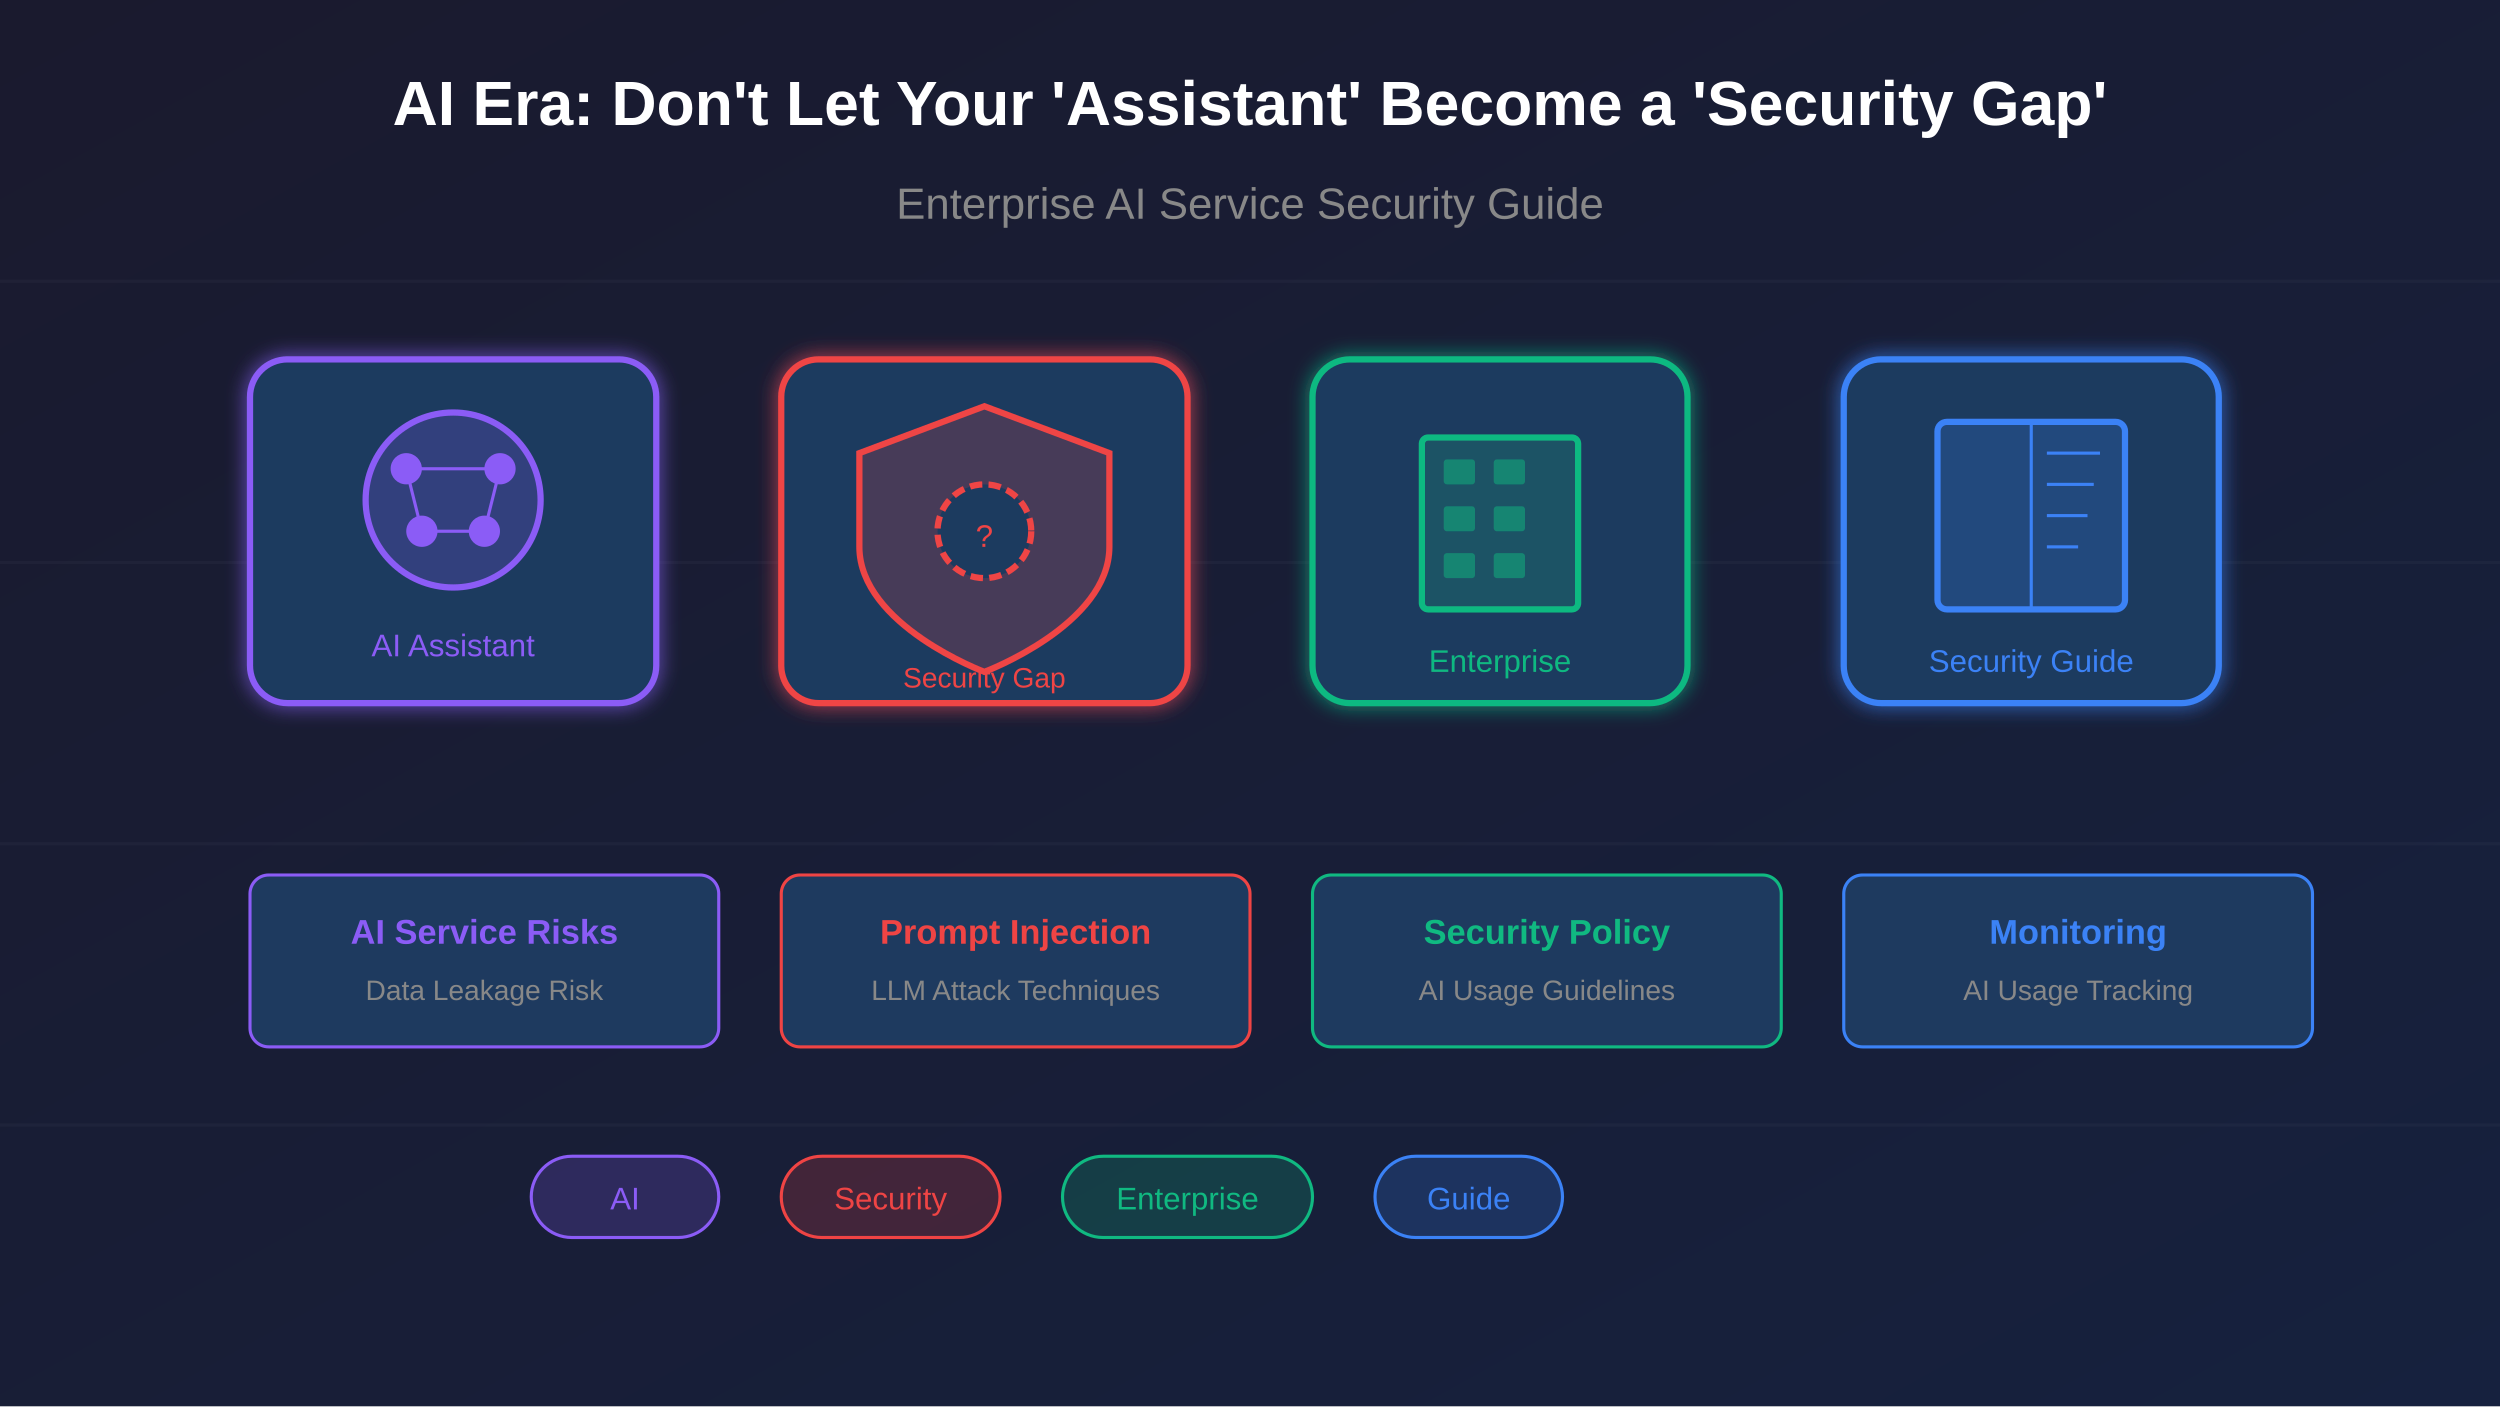
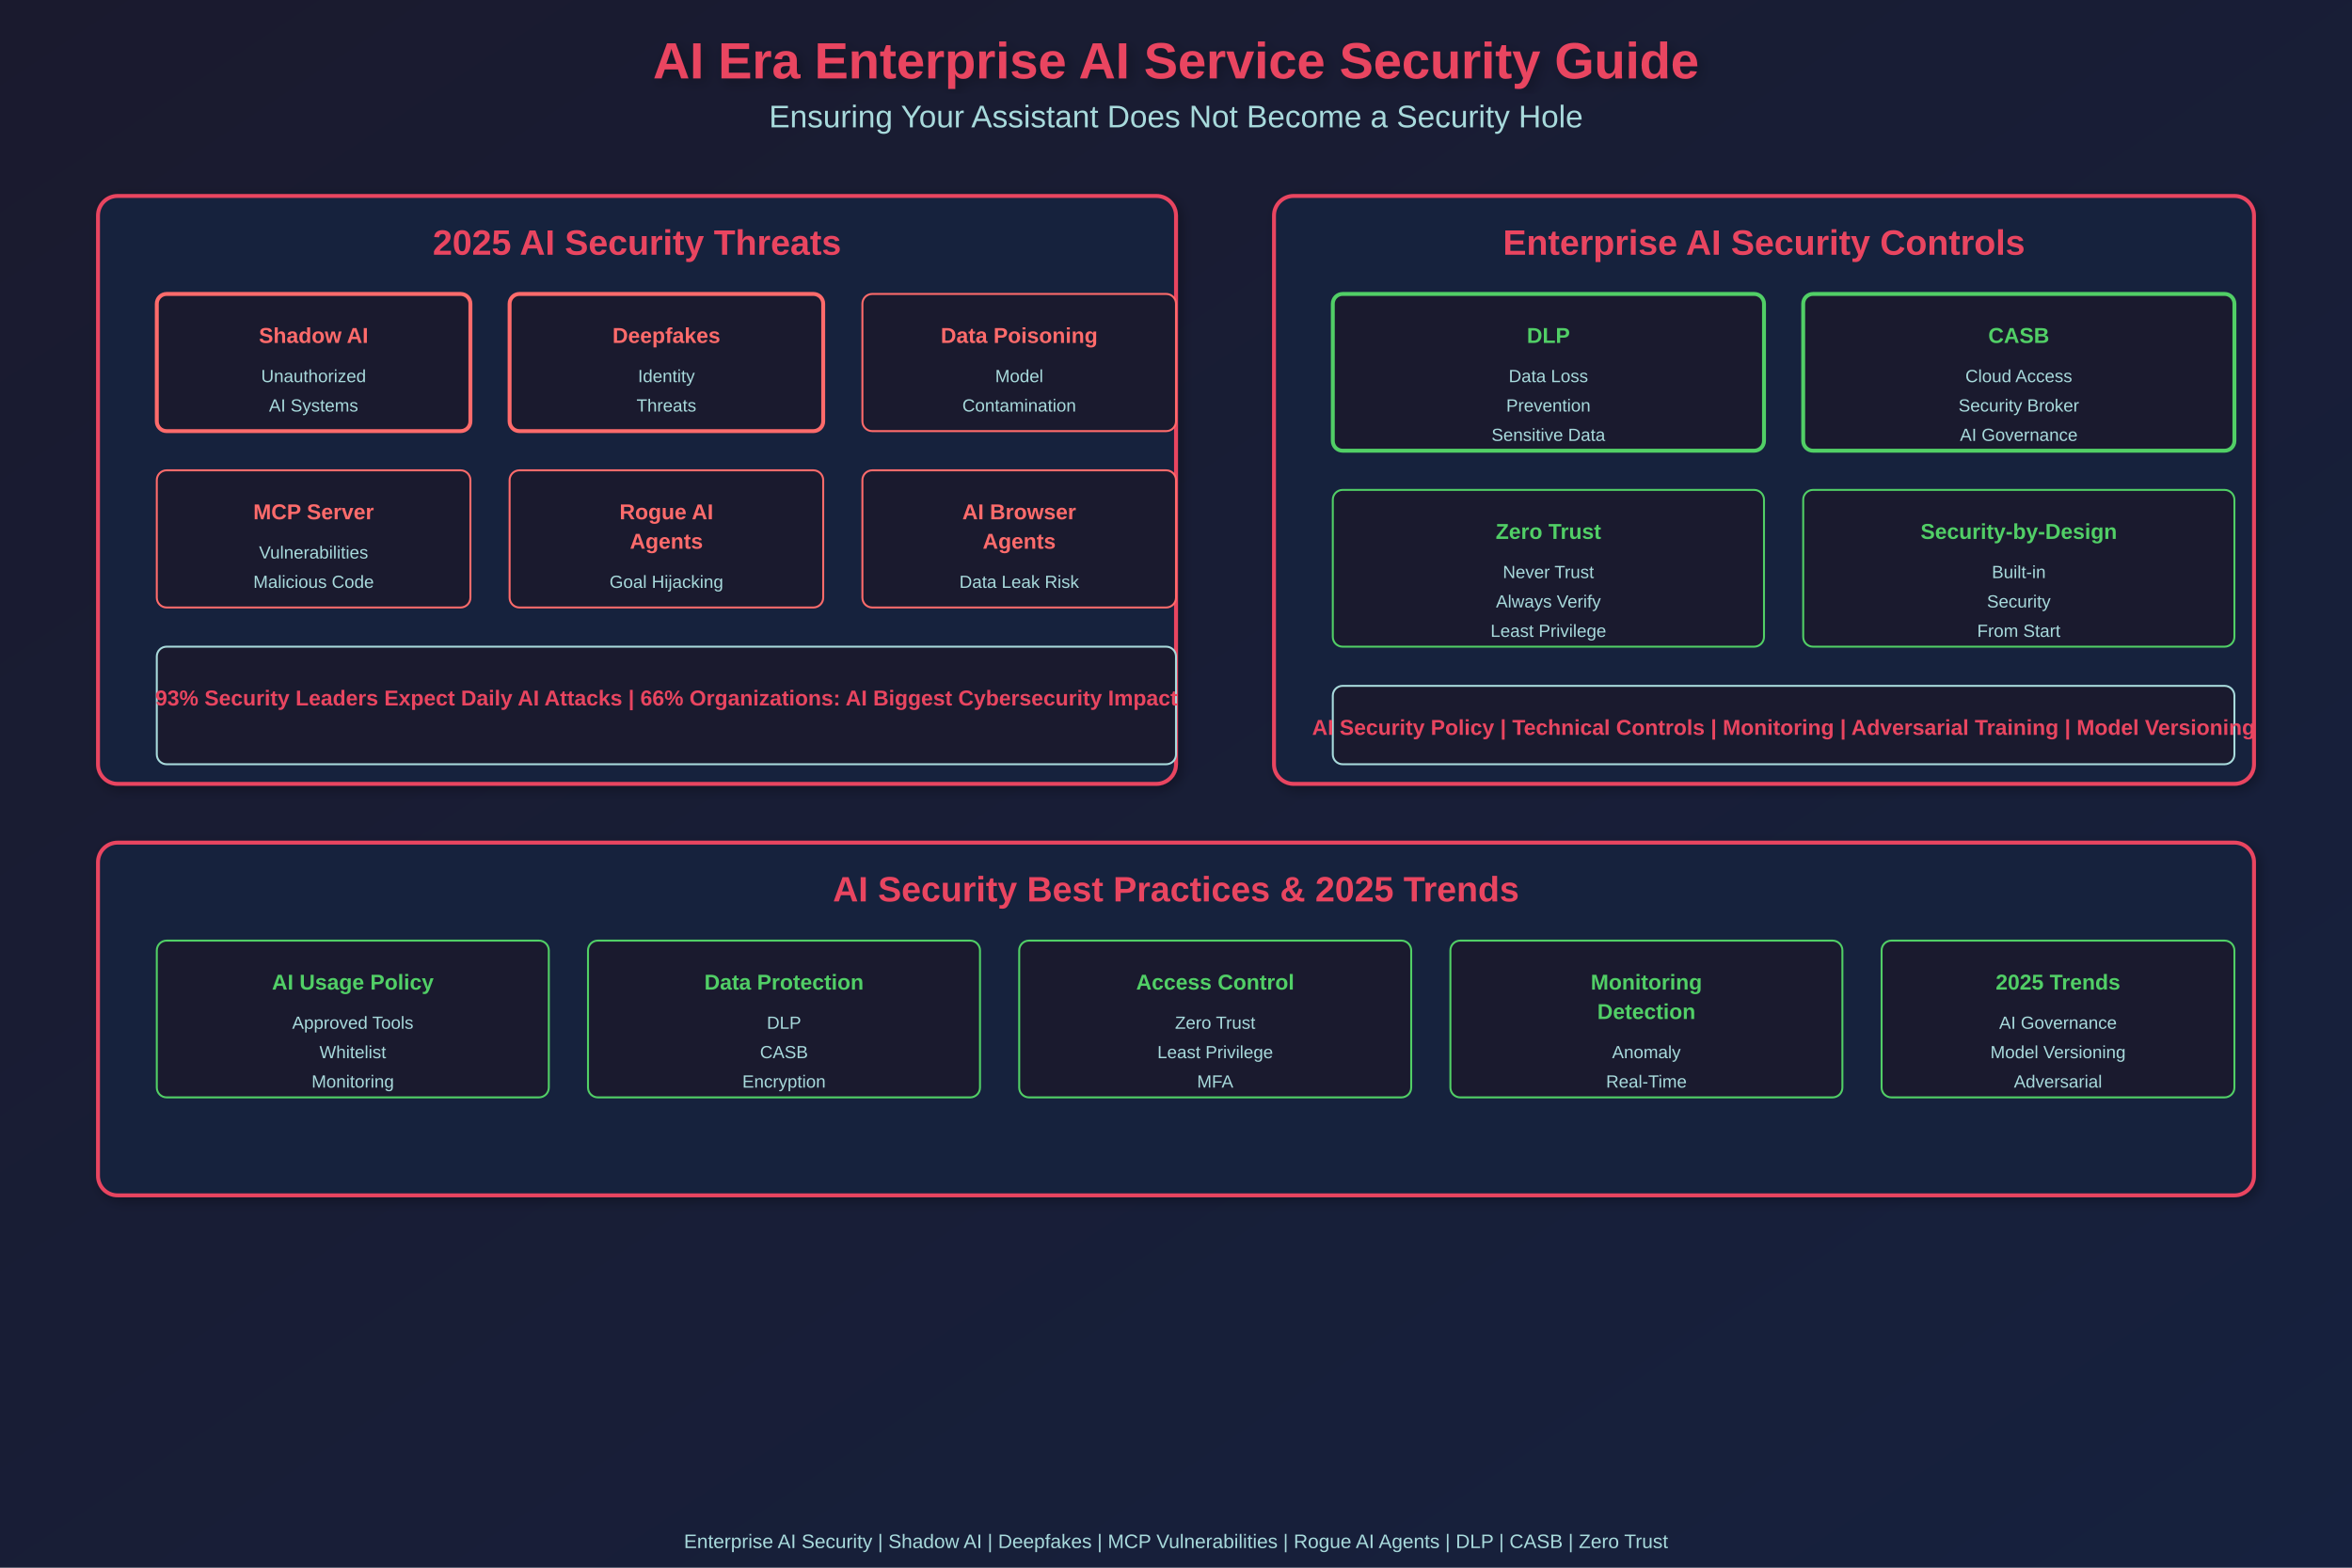
- <svg xmlns="http://www.w3.org/2000/svg" viewBox="0 0 800 450">
+ <svg xmlns="http://www.w3.org/2000/svg" width="1200" height="800">
  <defs>
-     <linearGradient id="bgGrad" x1="0%" y1="0%" x2="100%" y2="100%">
+     <linearGradient id="grad1" x1="0%" y1="0%" x2="100%" y2="100%">
      <stop offset="0%" style="stop-color:#1a1a2e;stop-opacity:1" />
      <stop offset="100%" style="stop-color:#16213e;stop-opacity:1" />
    </linearGradient>
-     <filter id="glow">
-       <feGaussianBlur stdDeviation="3" result="coloredBlur" />
+     <filter id="shadow">
+       <feGaussianBlur in="SourceAlpha" stdDeviation="3" />
+       <feOffset dx="2" dy="2" result="offsetblur" />
+       <feComponentTransfer>
+         <feFuncA type="linear" slope="0.3" />
+       </feComponentTransfer>
      <feMerge>
-         <feMergeNode in="coloredBlur" />
+         <feMergeNode />
        <feMergeNode in="SourceGraphic" />
      </feMerge>
    </filter>
  </defs>
-   <rect width="800" height="450" fill="url(#bgGrad)" />
-   <g stroke="#ffffff" stroke-opacity="0.03" stroke-width="1">
-     <line x1="0" y1="90" x2="800" y2="90" />
-     <line x1="0" y1="180" x2="800" y2="180" />
-     <line x1="0" y1="270" x2="800" y2="270" />
-     <line x1="0" y1="360" x2="800" y2="360" />
-   </g>
-   <g transform="translate(80, 115)" filter="url(#glow)">
-     <rect x="0" y="0" width="130" height="110" rx="12" fill="#1e3a5f" stroke="#8b5cf6" stroke-width="2" />
-     <circle cx="65" cy="45" r="28" fill="#8b5cf6" fill-opacity="0.2" stroke="#8b5cf6" stroke-width="2" />
-     <circle cx="50" cy="35" r="5" fill="#8b5cf6" />
-     <circle cx="80" cy="35" r="5" fill="#8b5cf6" />
-     <circle cx="55" cy="55" r="5" fill="#8b5cf6" />
-     <circle cx="75" cy="55" r="5" fill="#8b5cf6" />
-     <line x1="50" y1="35" x2="80" y2="35" stroke="#8b5cf6" stroke-width="1" />
-     <line x1="50" y1="35" x2="55" y2="55" stroke="#8b5cf6" stroke-width="1" />
-     <line x1="80" y1="35" x2="75" y2="55" stroke="#8b5cf6" stroke-width="1" />
-     <line x1="55" y1="55" x2="75" y2="55" stroke="#8b5cf6" stroke-width="1" />
-     <text x="65" y="95" font-family="Arial, sans-serif" font-size="10" fill="#8b5cf6" text-anchor="middle">AI Assistant</text>
-   </g>
-   <g transform="translate(250, 115)" filter="url(#glow)">
-     <rect x="0" y="0" width="130" height="110" rx="12" fill="#1e3a5f" stroke="#ef4444" stroke-width="2" />
-     <path d="M65 15 L105 30 L105 60 C105 85 65 100 65 100 C65 100 25 85 25 60 L25 30 Z" fill="#ef4444" fill-opacity="0.2" stroke="#ef4444" stroke-width="2" />
-     <circle cx="65" cy="55" r="15" fill="#1e3a5f" stroke="#ef4444" stroke-width="2" stroke-dasharray="4,2" />
-     <text x="65" y="60" font-family="Arial, sans-serif" font-size="10" fill="#ef4444" text-anchor="middle">?</text>
-     <text x="65" y="105" font-family="Arial, sans-serif" font-size="9" fill="#ef4444" text-anchor="middle">Security Gap</text>
-   </g>
-   <g transform="translate(420, 115)" filter="url(#glow)">
-     <rect x="0" y="0" width="120" height="110" rx="12" fill="#1e3a5f" stroke="#10b981" stroke-width="2" />
-     <rect x="35" y="25" width="50" height="55" rx="2" fill="#10b981" fill-opacity="0.2" stroke="#10b981" stroke-width="2" />
-     <rect x="42" y="32" width="10" height="8" rx="1" fill="#10b981" fill-opacity="0.5" />
-     <rect x="58" y="32" width="10" height="8" rx="1" fill="#10b981" fill-opacity="0.5" />
-     <rect x="42" y="47" width="10" height="8" rx="1" fill="#10b981" fill-opacity="0.5" />
-     <rect x="58" y="47" width="10" height="8" rx="1" fill="#10b981" fill-opacity="0.5" />
-     <rect x="42" y="62" width="10" height="8" rx="1" fill="#10b981" fill-opacity="0.5" />
-     <rect x="58" y="62" width="10" height="8" rx="1" fill="#10b981" fill-opacity="0.5" />
-     <text x="60" y="100" font-family="Arial, sans-serif" font-size="10" fill="#10b981" text-anchor="middle">Enterprise</text>
-   </g>
-   <g transform="translate(590, 115)" filter="url(#glow)">
-     <rect x="0" y="0" width="120" height="110" rx="12" fill="#1e3a5f" stroke="#3b82f6" stroke-width="2" />
-     <rect x="30" y="20" width="60" height="60" rx="3" fill="#3b82f6" fill-opacity="0.2" stroke="#3b82f6" stroke-width="2" />
-     <line x1="60" y1="20" x2="60" y2="80" stroke="#3b82f6" stroke-width="1" />
-     <line x1="65" y1="30" x2="82" y2="30" stroke="#3b82f6" stroke-width="1" />
-     <line x1="65" y1="40" x2="80" y2="40" stroke="#3b82f6" stroke-width="1" />
-     <line x1="65" y1="50" x2="78" y2="50" stroke="#3b82f6" stroke-width="1" />
-     <line x1="65" y1="60" x2="75" y2="60" stroke="#3b82f6" stroke-width="1" />
-     <text x="60" y="100" font-family="Arial, sans-serif" font-size="10" fill="#3b82f6" text-anchor="middle">Security Guide</text>
-   </g>
-   <text x="400" y="40" font-family="Arial, sans-serif" font-size="20" font-weight="bold" fill="#ffffff" text-anchor="middle">
-     AI Era: Don't Let Your 'Assistant' Become a 'Security Gap'
-   </text>
-   <text x="400" y="70" font-family="Arial, sans-serif" font-size="14" fill="#888" text-anchor="middle">
-     Enterprise AI Service Security Guide
-   </text>
-   <g transform="translate(80, 280)">
-     <rect x="0" y="0" width="150" height="55" rx="6" fill="#1e3a5f" stroke="#8b5cf6" stroke-width="1" />
-     <text x="75" y="22" font-family="Arial, sans-serif" font-size="11" font-weight="bold" fill="#8b5cf6" text-anchor="middle">AI Service Risks</text>
-     <text x="75" y="40" font-family="Arial, sans-serif" font-size="9" fill="#888" text-anchor="middle">Data Leakage Risk</text>
-   </g>
-   <g transform="translate(250, 280)">
-     <rect x="0" y="0" width="150" height="55" rx="6" fill="#1e3a5f" stroke="#ef4444" stroke-width="1" />
-     <text x="75" y="22" font-family="Arial, sans-serif" font-size="11" font-weight="bold" fill="#ef4444" text-anchor="middle">Prompt Injection</text>
-     <text x="75" y="40" font-family="Arial, sans-serif" font-size="9" fill="#888" text-anchor="middle">LLM Attack Techniques</text>
-   </g>
-   <g transform="translate(420, 280)">
-     <rect x="0" y="0" width="150" height="55" rx="6" fill="#1e3a5f" stroke="#10b981" stroke-width="1" />
-     <text x="75" y="22" font-family="Arial, sans-serif" font-size="11" font-weight="bold" fill="#10b981" text-anchor="middle">Security Policy</text>
-     <text x="75" y="40" font-family="Arial, sans-serif" font-size="9" fill="#888" text-anchor="middle">AI Usage Guidelines</text>
-   </g>
-   <g transform="translate(590, 280)">
-     <rect x="0" y="0" width="150" height="55" rx="6" fill="#1e3a5f" stroke="#3b82f6" stroke-width="1" />
-     <text x="75" y="22" font-family="Arial, sans-serif" font-size="11" font-weight="bold" fill="#3b82f6" text-anchor="middle">Monitoring</text>
-     <text x="75" y="40" font-family="Arial, sans-serif" font-size="9" fill="#888" text-anchor="middle">AI Usage Tracking</text>
-   </g>
-   <g transform="translate(170, 370)">
-     <rect x="0" y="0" width="60" height="26" rx="13" fill="#8b5cf6" fill-opacity="0.2" stroke="#8b5cf6" stroke-width="1" />
-     <text x="30" y="17" font-family="Arial, sans-serif" font-size="10" fill="#8b5cf6" text-anchor="middle">AI</text>
-   </g>
-   <g transform="translate(250, 370)">
-     <rect x="0" y="0" width="70" height="26" rx="13" fill="#ef4444" fill-opacity="0.2" stroke="#ef4444" stroke-width="1" />
-     <text x="35" y="17" font-family="Arial, sans-serif" font-size="10" fill="#ef4444" text-anchor="middle">Security</text>
-   </g>
-   <g transform="translate(340, 370)">
-     <rect x="0" y="0" width="80" height="26" rx="13" fill="#10b981" fill-opacity="0.2" stroke="#10b981" stroke-width="1" />
-     <text x="40" y="17" font-family="Arial, sans-serif" font-size="10" fill="#10b981" text-anchor="middle">Enterprise</text>
-   </g>
-   <g transform="translate(440, 370)">
-     <rect x="0" y="0" width="60" height="26" rx="13" fill="#3b82f6" fill-opacity="0.2" stroke="#3b82f6" stroke-width="1" />
-     <text x="30" y="17" font-family="Arial, sans-serif" font-size="10" fill="#3b82f6" text-anchor="middle">Guide</text>
-   </g>
+   <rect width="1200" height="800" fill="url(#grad1)" />
+   <text x="600" y="40" font-family="Arial, sans-serif" font-size="26" font-weight="bold" fill="#e94560" text-anchor="middle" filter="url(#shadow)">AI Era Enterprise AI Service Security Guide</text>
+   <text x="600" y="65" font-family="Arial, sans-serif" font-size="16" fill="#a8dadc" text-anchor="middle">Ensuring Your Assistant Does Not Become a Security Hole</text>
+   <rect x="50" y="100" width="550" height="300" rx="10" fill="#16213e" stroke="#e94560" stroke-width="2" filter="url(#shadow)" />
+   <text x="325" y="130" font-family="Arial, sans-serif" font-size="18" font-weight="bold" fill="#e94560" text-anchor="middle">2025 AI Security Threats</text>
+   <rect x="80" y="150" width="160" height="70" rx="5" fill="#1a1a2e" stroke="#ff6b6b" stroke-width="2" />
+   <text x="160" y="175" font-family="Arial, sans-serif" font-size="11" font-weight="bold" fill="#ff6b6b" text-anchor="middle">Shadow AI</text>
+   <text x="160" y="195" font-family="Arial, sans-serif" font-size="9" fill="#a8dadc" text-anchor="middle">Unauthorized</text>
+   <text x="160" y="210" font-family="Arial, sans-serif" font-size="9" fill="#a8dadc" text-anchor="middle">AI Systems</text>
+   <rect x="260" y="150" width="160" height="70" rx="5" fill="#1a1a2e" stroke="#ff6b6b" stroke-width="2" />
+   <text x="340" y="175" font-family="Arial, sans-serif" font-size="11" font-weight="bold" fill="#ff6b6b" text-anchor="middle">Deepfakes</text>
+   <text x="340" y="195" font-family="Arial, sans-serif" font-size="9" fill="#a8dadc" text-anchor="middle">Identity</text>
+   <text x="340" y="210" font-family="Arial, sans-serif" font-size="9" fill="#a8dadc" text-anchor="middle">Threats</text>
+   <rect x="440" y="150" width="160" height="70" rx="5" fill="#1a1a2e" stroke="#ff6b6b" stroke-width="1" />
+   <text x="520" y="175" font-family="Arial, sans-serif" font-size="11" font-weight="bold" fill="#ff6b6b" text-anchor="middle">Data Poisoning</text>
+   <text x="520" y="195" font-family="Arial, sans-serif" font-size="9" fill="#a8dadc" text-anchor="middle">Model</text>
+   <text x="520" y="210" font-family="Arial, sans-serif" font-size="9" fill="#a8dadc" text-anchor="middle">Contamination</text>
+   <rect x="80" y="240" width="160" height="70" rx="5" fill="#1a1a2e" stroke="#ff6b6b" stroke-width="1" />
+   <text x="160" y="265" font-family="Arial, sans-serif" font-size="11" font-weight="bold" fill="#ff6b6b" text-anchor="middle">MCP Server</text>
+   <text x="160" y="285" font-family="Arial, sans-serif" font-size="9" fill="#a8dadc" text-anchor="middle">Vulnerabilities</text>
+   <text x="160" y="300" font-family="Arial, sans-serif" font-size="9" fill="#a8dadc" text-anchor="middle">Malicious Code</text>
+   <rect x="260" y="240" width="160" height="70" rx="5" fill="#1a1a2e" stroke="#ff6b6b" stroke-width="1" />
+   <text x="340" y="265" font-family="Arial, sans-serif" font-size="11" font-weight="bold" fill="#ff6b6b" text-anchor="middle">Rogue AI</text>
+   <text x="340" y="280" font-family="Arial, sans-serif" font-size="11" font-weight="bold" fill="#ff6b6b" text-anchor="middle">Agents</text>
+   <text x="340" y="300" font-family="Arial, sans-serif" font-size="9" fill="#a8dadc" text-anchor="middle">Goal Hijacking</text>
+   <rect x="440" y="240" width="160" height="70" rx="5" fill="#1a1a2e" stroke="#ff6b6b" stroke-width="1" />
+   <text x="520" y="265" font-family="Arial, sans-serif" font-size="11" font-weight="bold" fill="#ff6b6b" text-anchor="middle">AI Browser</text>
+   <text x="520" y="280" font-family="Arial, sans-serif" font-size="11" font-weight="bold" fill="#ff6b6b" text-anchor="middle">Agents</text>
+   <text x="520" y="300" font-family="Arial, sans-serif" font-size="9" fill="#a8dadc" text-anchor="middle">Data Leak Risk</text>
+   <rect x="80" y="330" width="520" height="60" rx="5" fill="#1a1a2e" stroke="#a8dadc" stroke-width="1" />
+   <text x="340" y="360" font-family="Arial, sans-serif" font-size="11" font-weight="bold" fill="#e94560" text-anchor="middle">93% Security Leaders Expect Daily AI Attacks | 66% Organizations: AI Biggest Cybersecurity Impact</text>
+   <rect x="650" y="100" width="500" height="300" rx="10" fill="#16213e" stroke="#e94560" stroke-width="2" filter="url(#shadow)" />
+   <text x="900" y="130" font-family="Arial, sans-serif" font-size="18" font-weight="bold" fill="#e94560" text-anchor="middle">Enterprise AI Security Controls</text>
+   <rect x="680" y="150" width="220" height="80" rx="5" fill="#1a1a2e" stroke="#51cf66" stroke-width="2" />
+   <text x="790" y="175" font-family="Arial, sans-serif" font-size="11" font-weight="bold" fill="#51cf66" text-anchor="middle">DLP</text>
+   <text x="790" y="195" font-family="Arial, sans-serif" font-size="9" fill="#a8dadc" text-anchor="middle">Data Loss</text>
+   <text x="790" y="210" font-family="Arial, sans-serif" font-size="9" fill="#a8dadc" text-anchor="middle">Prevention</text>
+   <text x="790" y="225" font-family="Arial, sans-serif" font-size="9" fill="#a8dadc" text-anchor="middle">Sensitive Data</text>
+   <rect x="920" y="150" width="220" height="80" rx="5" fill="#1a1a2e" stroke="#51cf66" stroke-width="2" />
+   <text x="1030" y="175" font-family="Arial, sans-serif" font-size="11" font-weight="bold" fill="#51cf66" text-anchor="middle">CASB</text>
+   <text x="1030" y="195" font-family="Arial, sans-serif" font-size="9" fill="#a8dadc" text-anchor="middle">Cloud Access</text>
+   <text x="1030" y="210" font-family="Arial, sans-serif" font-size="9" fill="#a8dadc" text-anchor="middle">Security Broker</text>
+   <text x="1030" y="225" font-family="Arial, sans-serif" font-size="9" fill="#a8dadc" text-anchor="middle">AI Governance</text>
+   <rect x="680" y="250" width="220" height="80" rx="5" fill="#1a1a2e" stroke="#51cf66" stroke-width="1" />
+   <text x="790" y="275" font-family="Arial, sans-serif" font-size="11" font-weight="bold" fill="#51cf66" text-anchor="middle">Zero Trust</text>
+   <text x="790" y="295" font-family="Arial, sans-serif" font-size="9" fill="#a8dadc" text-anchor="middle">Never Trust</text>
+   <text x="790" y="310" font-family="Arial, sans-serif" font-size="9" fill="#a8dadc" text-anchor="middle">Always Verify</text>
+   <text x="790" y="325" font-family="Arial, sans-serif" font-size="9" fill="#a8dadc" text-anchor="middle">Least Privilege</text>
+   <rect x="920" y="250" width="220" height="80" rx="5" fill="#1a1a2e" stroke="#51cf66" stroke-width="1" />
+   <text x="1030" y="275" font-family="Arial, sans-serif" font-size="11" font-weight="bold" fill="#51cf66" text-anchor="middle">Security-by-Design</text>
+   <text x="1030" y="295" font-family="Arial, sans-serif" font-size="9" fill="#a8dadc" text-anchor="middle">Built-in</text>
+   <text x="1030" y="310" font-family="Arial, sans-serif" font-size="9" fill="#a8dadc" text-anchor="middle">Security</text>
+   <text x="1030" y="325" font-family="Arial, sans-serif" font-size="9" fill="#a8dadc" text-anchor="middle">From Start</text>
+   <rect x="680" y="350" width="460" height="40" rx="5" fill="#1a1a2e" stroke="#a8dadc" stroke-width="1" />
+   <text x="910" y="375" font-family="Arial, sans-serif" font-size="11" font-weight="bold" fill="#e94560" text-anchor="middle">AI Security Policy | Technical Controls | Monitoring | Adversarial Training | Model Versioning</text>
+   <rect x="50" y="430" width="1100" height="180" rx="10" fill="#16213e" stroke="#e94560" stroke-width="2" filter="url(#shadow)" />
+   <text x="600" y="460" font-family="Arial, sans-serif" font-size="18" font-weight="bold" fill="#e94560" text-anchor="middle">AI Security Best Practices &amp; 2025 Trends</text>
+   <rect x="80" y="480" width="200" height="80" rx="5" fill="#1a1a2e" stroke="#51cf66" stroke-width="1" />
+   <text x="180" y="505" font-family="Arial, sans-serif" font-size="11" font-weight="bold" fill="#51cf66" text-anchor="middle">AI Usage Policy</text>
+   <text x="180" y="525" font-family="Arial, sans-serif" font-size="9" fill="#a8dadc" text-anchor="middle">Approved Tools</text>
+   <text x="180" y="540" font-family="Arial, sans-serif" font-size="9" fill="#a8dadc" text-anchor="middle">Whitelist</text>
+   <text x="180" y="555" font-family="Arial, sans-serif" font-size="9" fill="#a8dadc" text-anchor="middle">Monitoring</text>
+   <rect x="300" y="480" width="200" height="80" rx="5" fill="#1a1a2e" stroke="#51cf66" stroke-width="1" />
+   <text x="400" y="505" font-family="Arial, sans-serif" font-size="11" font-weight="bold" fill="#51cf66" text-anchor="middle">Data Protection</text>
+   <text x="400" y="525" font-family="Arial, sans-serif" font-size="9" fill="#a8dadc" text-anchor="middle">DLP</text>
+   <text x="400" y="540" font-family="Arial, sans-serif" font-size="9" fill="#a8dadc" text-anchor="middle">CASB</text>
+   <text x="400" y="555" font-family="Arial, sans-serif" font-size="9" fill="#a8dadc" text-anchor="middle">Encryption</text>
+   <rect x="520" y="480" width="200" height="80" rx="5" fill="#1a1a2e" stroke="#51cf66" stroke-width="1" />
+   <text x="620" y="505" font-family="Arial, sans-serif" font-size="11" font-weight="bold" fill="#51cf66" text-anchor="middle">Access Control</text>
+   <text x="620" y="525" font-family="Arial, sans-serif" font-size="9" fill="#a8dadc" text-anchor="middle">Zero Trust</text>
+   <text x="620" y="540" font-family="Arial, sans-serif" font-size="9" fill="#a8dadc" text-anchor="middle">Least Privilege</text>
+   <text x="620" y="555" font-family="Arial, sans-serif" font-size="9" fill="#a8dadc" text-anchor="middle">MFA</text>
+   <rect x="740" y="480" width="200" height="80" rx="5" fill="#1a1a2e" stroke="#51cf66" stroke-width="1" />
+   <text x="840" y="505" font-family="Arial, sans-serif" font-size="11" font-weight="bold" fill="#51cf66" text-anchor="middle">Monitoring</text>
+   <text x="840" y="520" font-family="Arial, sans-serif" font-size="11" font-weight="bold" fill="#51cf66" text-anchor="middle">Detection</text>
+   <text x="840" y="540" font-family="Arial, sans-serif" font-size="9" fill="#a8dadc" text-anchor="middle">Anomaly</text>
+   <text x="840" y="555" font-family="Arial, sans-serif" font-size="9" fill="#a8dadc" text-anchor="middle">Real-Time</text>
+   <rect x="960" y="480" width="180" height="80" rx="5" fill="#1a1a2e" stroke="#51cf66" stroke-width="1" />
+   <text x="1050" y="505" font-family="Arial, sans-serif" font-size="11" font-weight="bold" fill="#51cf66" text-anchor="middle">2025 Trends</text>
+   <text x="1050" y="525" font-family="Arial, sans-serif" font-size="9" fill="#a8dadc" text-anchor="middle">AI Governance</text>
+   <text x="1050" y="540" font-family="Arial, sans-serif" font-size="9" fill="#a8dadc" text-anchor="middle">Model Versioning</text>
+   <text x="1050" y="555" font-family="Arial, sans-serif" font-size="9" fill="#a8dadc" text-anchor="middle">Adversarial</text>
+   <text x="600" y="790" font-family="Arial, sans-serif" font-size="10" fill="#a8dadc" text-anchor="middle">Enterprise AI Security | Shadow AI | Deepfakes | MCP Vulnerabilities | Rogue AI Agents | DLP | CASB | Zero Trust</text>
</svg>
